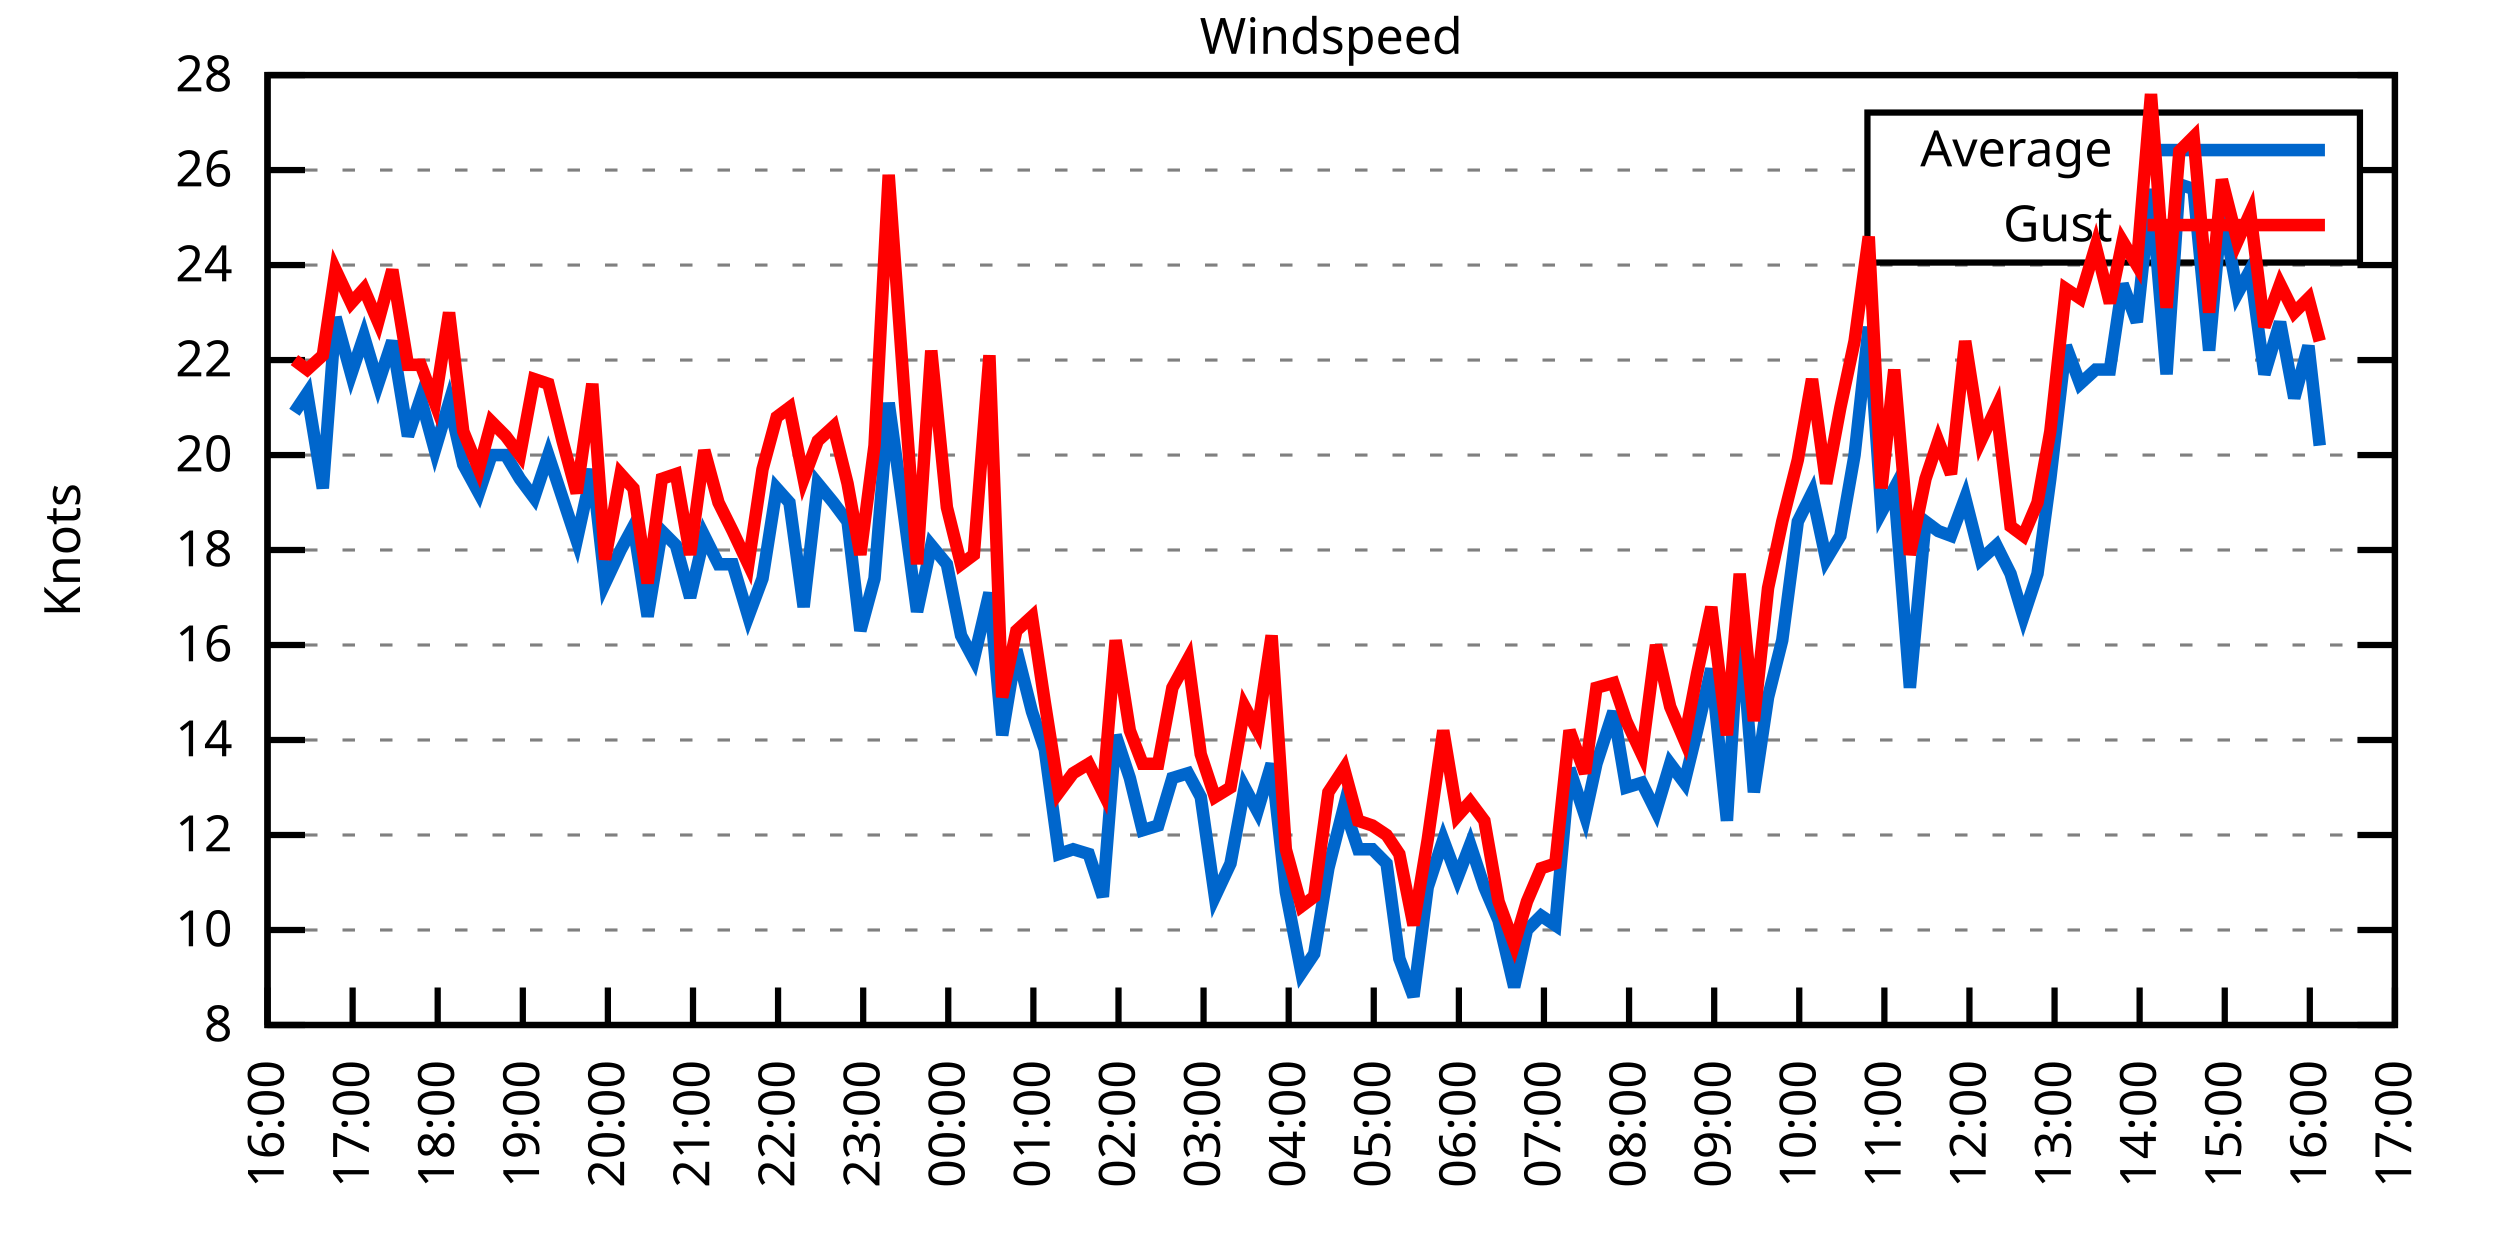
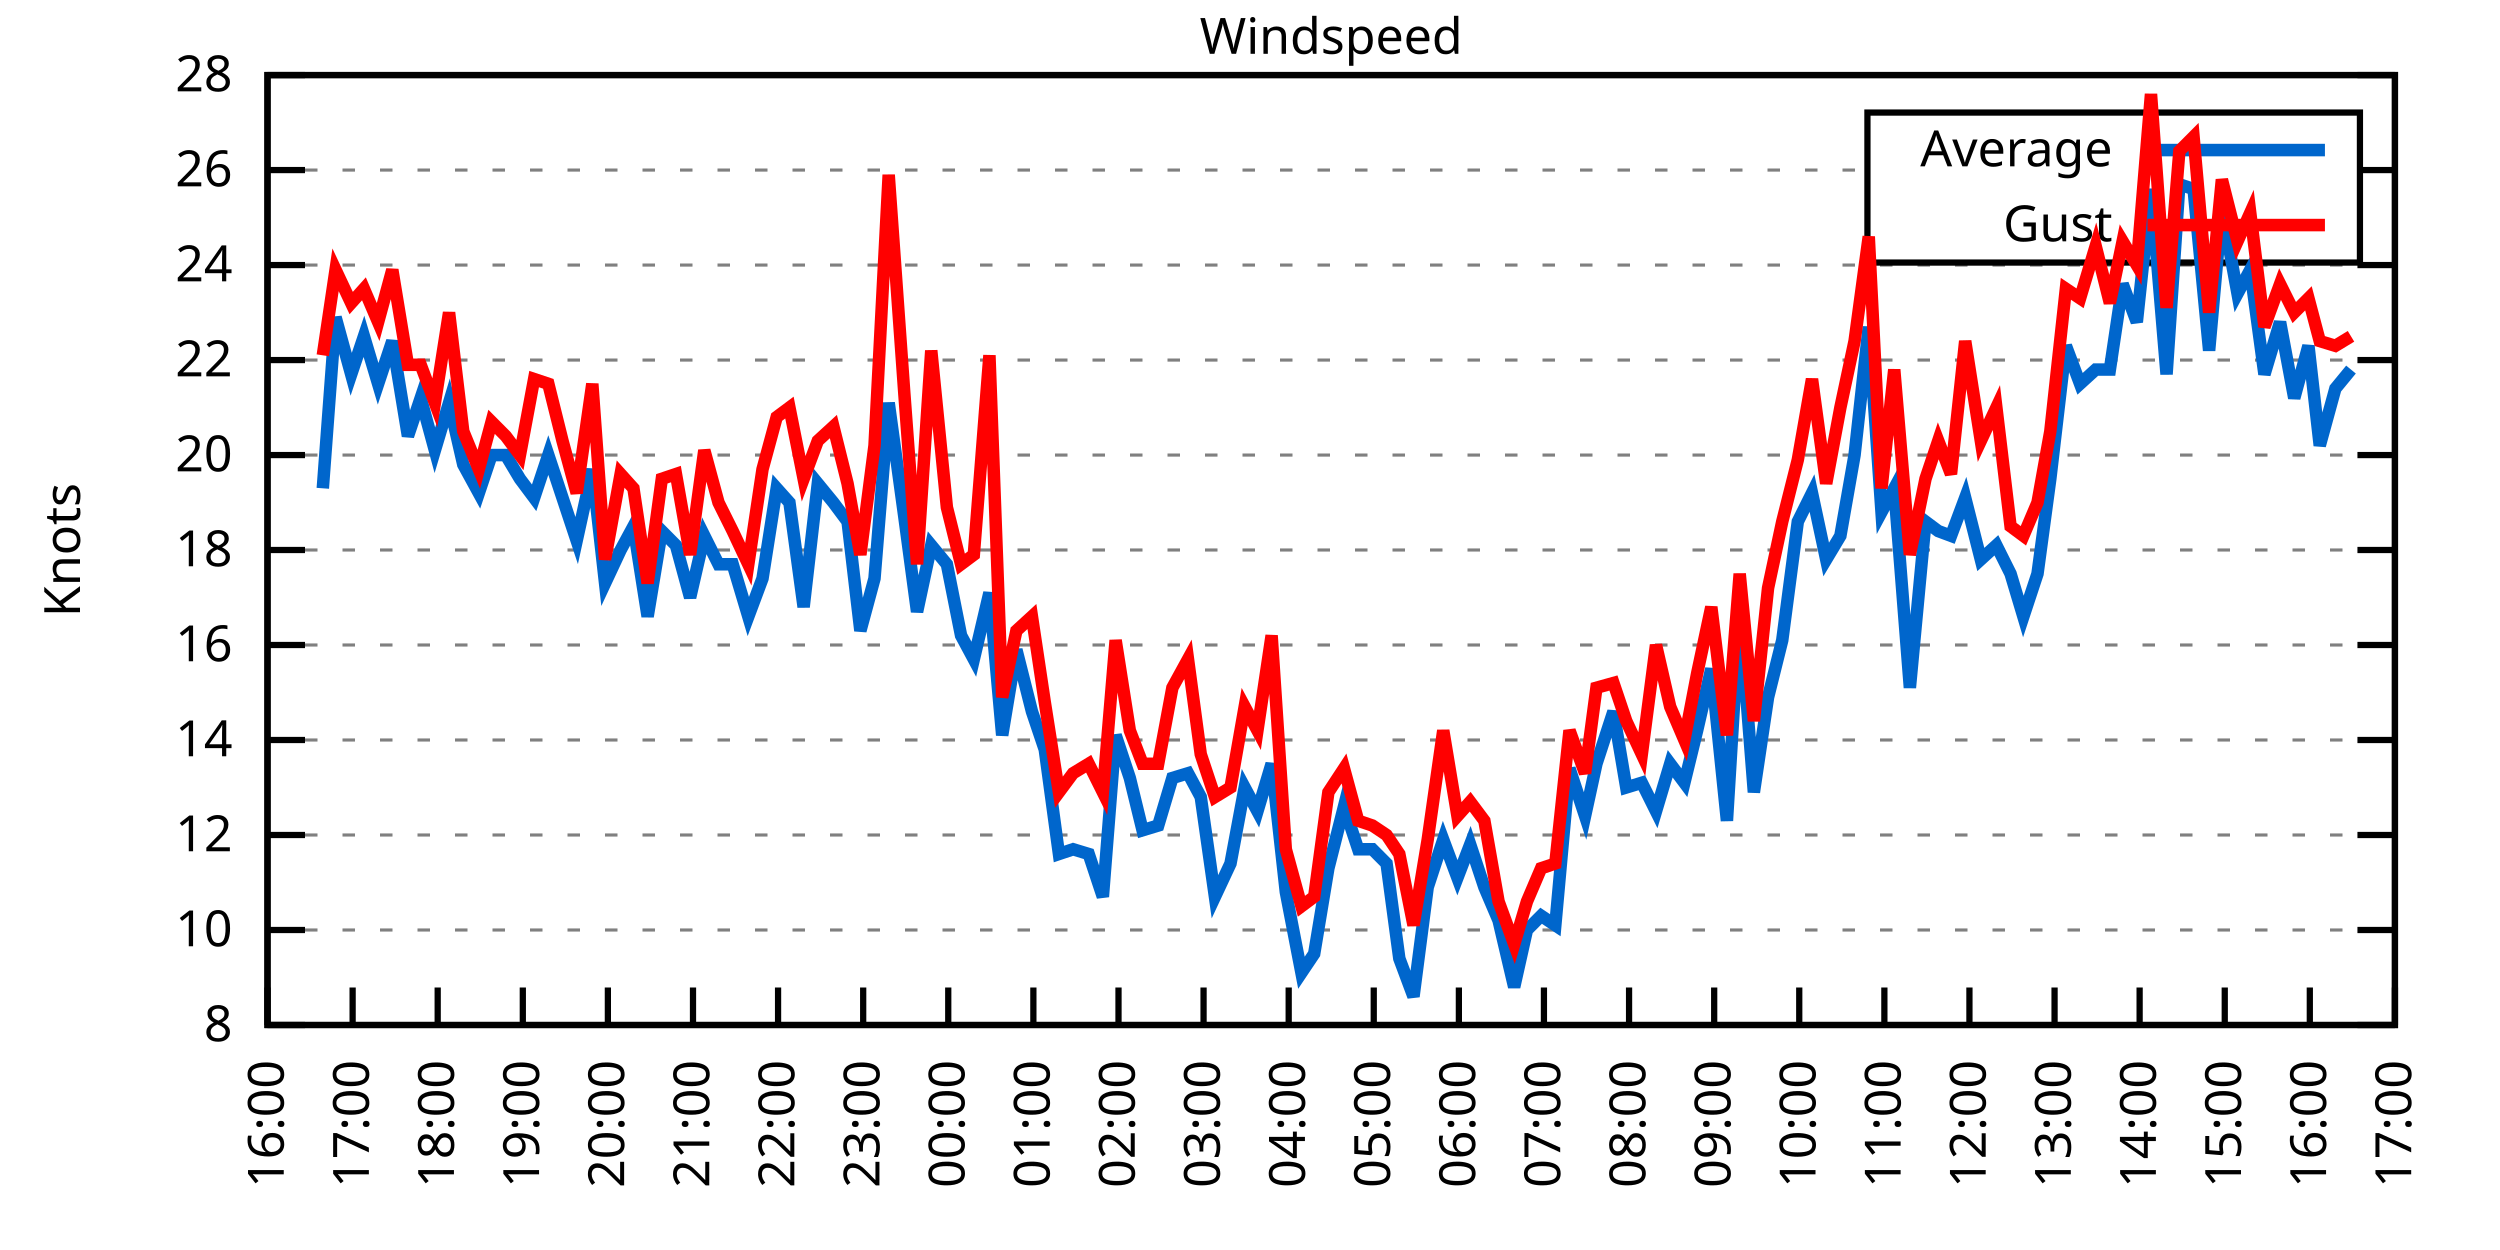
<svg xmlns="http://www.w3.org/2000/svg" xmlns:xlink="http://www.w3.org/1999/xlink" width="400" height="200" viewBox="0 0 400 200">
  <g id="gnuplot_canvas">
    <rect x="0" y="0" width="400" height="200" fill="none" />
    <defs>
      <circle id="gpDot" r="0.5" stroke-width="0.5" stroke="currentColor" />
      <path id="gpPt0" stroke-width="0.333" stroke="currentColor" d="M-1,0 h2 M0,-1 v2" />
      <path id="gpPt1" stroke-width="0.333" stroke="currentColor" d="M-1,-1 L1,1 M1,-1 L-1,1" />
      <path id="gpPt2" stroke-width="0.333" stroke="currentColor" d="M-1,0 L1,0 M0,-1 L0,1 M-1,-1 L1,1 M-1,1 L1,-1" />
      <rect id="gpPt3" stroke-width="0.333" stroke="currentColor" x="-1" y="-1" width="2" height="2" />
      <rect id="gpPt4" stroke-width="0.333" stroke="currentColor" fill="currentColor" x="-1" y="-1" width="2" height="2" />
      <circle id="gpPt5" stroke-width="0.333" stroke="currentColor" cx="0" cy="0" r="1" />
      <use xlink:href="#gpPt5" id="gpPt6" fill="currentColor" stroke="none" />
      <path id="gpPt7" stroke-width="0.333" stroke="currentColor" d="M0,-1.33 L-1.33,0.67 L1.33,0.67 z" />
      <use xlink:href="#gpPt7" id="gpPt8" fill="currentColor" stroke="none" />
      <use xlink:href="#gpPt7" id="gpPt9" stroke="currentColor" transform="rotate(180)" />
      <use xlink:href="#gpPt9" id="gpPt10" fill="currentColor" stroke="none" />
      <use xlink:href="#gpPt3" id="gpPt11" stroke="currentColor" transform="rotate(45)" />
      <use xlink:href="#gpPt11" id="gpPt12" fill="currentColor" stroke="none" />
      <path id="gpPt13" stroke-width="0.333" stroke="currentColor" d="M0,1.330 L1.265,0.411 L0.782,-1.067 L-0.782,-1.076 L-1.265,0.411 z" />
      <use xlink:href="#gpPt13" id="gpPt14" fill="currentColor" stroke="none" />
      <filter id="textbox" filterUnits="objectBoundingBox" x="0" y="0" height="1" width="1">
        <feFlood flood-color="white" flood-opacity="1" result="bgnd" />
        <feComposite in="SourceGraphic" in2="bgnd" operator="atop" />
      </filter>
      <filter id="greybox" filterUnits="objectBoundingBox" x="0" y="0" height="1" width="1">
        <feFlood flood-color="lightgrey" flood-opacity="1" result="grey" />
        <feComposite in="SourceGraphic" in2="grey" operator="atop" />
      </filter>
    </defs>
    <g fill="none" color="white" stroke="currentColor" stroke-width="1.00" stroke-linecap="butt" stroke-linejoin="miter">
</g>
    <g fill="none" color="black" stroke="currentColor" stroke-width="1.00" stroke-linecap="butt" stroke-linejoin="miter">
      <g stroke="none" shape-rendering="crispEdges">
        <polygon fill="rgb(255, 255, 255)" points="42.80,164.00 383.18,164.00 383.18,12.02 42.80,12.02 " />
      </g>
    </g>
    <g fill="none" color="black" stroke="currentColor" stroke-width="1.00" stroke-linecap="butt" stroke-linejoin="miter">
</g>
    <g fill="none" color="black" stroke="black" stroke-width="0.50" stroke-linecap="butt" stroke-linejoin="miter">
</g>
    <g fill="none" color="gray" stroke="currentColor" stroke-width="0.50" stroke-linecap="butt" stroke-linejoin="miter">
      <path stroke="gray" stroke-dasharray="2,4" class="gridline" d="M42.80,164.00 L383.19,164.00  " />
    </g>
    <g fill="none" color="gray" stroke="gray" stroke-width="1.00" stroke-linecap="butt" stroke-linejoin="miter">
</g>
    <g fill="none" color="black" stroke="currentColor" stroke-width="1.00" stroke-linecap="butt" stroke-linejoin="miter">
      <path stroke="black" d="M42.80,164.00 L48.80,164.00 M383.19,164.00 L377.19,164.00  " />
      <g transform="translate(37.20,166.60)" stroke="none" fill="black" font-family="Sans" font-size="8.00" text-anchor="end">
        <text>
          <tspan font-family="Sans"> 8</tspan>
        </text>
      </g>
    </g>
    <g fill="none" color="black" stroke="currentColor" stroke-width="1.00" stroke-linecap="butt" stroke-linejoin="miter">
</g>
    <g fill="none" color="black" stroke="black" stroke-width="0.50" stroke-linecap="butt" stroke-linejoin="miter">
</g>
    <g fill="none" color="gray" stroke="currentColor" stroke-width="0.50" stroke-linecap="butt" stroke-linejoin="miter">
      <path stroke="gray" stroke-dasharray="2,4" class="gridline" d="M42.80,148.80 L383.19,148.80  " />
    </g>
    <g fill="none" color="gray" stroke="gray" stroke-width="1.00" stroke-linecap="butt" stroke-linejoin="miter">
</g>
    <g fill="none" color="black" stroke="currentColor" stroke-width="1.00" stroke-linecap="butt" stroke-linejoin="miter">
      <path stroke="black" d="M42.80,148.80 L48.80,148.80 M383.19,148.80 L377.19,148.80  " />
      <g transform="translate(37.20,151.40)" stroke="none" fill="black" font-family="Sans" font-size="8.00" text-anchor="end">
        <text>
          <tspan font-family="Sans"> 10</tspan>
        </text>
      </g>
    </g>
    <g fill="none" color="black" stroke="currentColor" stroke-width="1.00" stroke-linecap="butt" stroke-linejoin="miter">
</g>
    <g fill="none" color="black" stroke="black" stroke-width="0.50" stroke-linecap="butt" stroke-linejoin="miter">
</g>
    <g fill="none" color="gray" stroke="currentColor" stroke-width="0.50" stroke-linecap="butt" stroke-linejoin="miter">
      <path stroke="gray" stroke-dasharray="2,4" class="gridline" d="M42.80,133.60 L383.19,133.60  " />
    </g>
    <g fill="none" color="gray" stroke="gray" stroke-width="1.00" stroke-linecap="butt" stroke-linejoin="miter">
</g>
    <g fill="none" color="black" stroke="currentColor" stroke-width="1.00" stroke-linecap="butt" stroke-linejoin="miter">
      <path stroke="black" d="M42.80,133.60 L48.80,133.60 M383.19,133.60 L377.19,133.60  " />
      <g transform="translate(37.20,136.20)" stroke="none" fill="black" font-family="Sans" font-size="8.00" text-anchor="end">
        <text>
          <tspan font-family="Sans"> 12</tspan>
        </text>
      </g>
    </g>
    <g fill="none" color="black" stroke="currentColor" stroke-width="1.00" stroke-linecap="butt" stroke-linejoin="miter">
</g>
    <g fill="none" color="black" stroke="black" stroke-width="0.50" stroke-linecap="butt" stroke-linejoin="miter">
</g>
    <g fill="none" color="gray" stroke="currentColor" stroke-width="0.50" stroke-linecap="butt" stroke-linejoin="miter">
      <path stroke="gray" stroke-dasharray="2,4" class="gridline" d="M42.80,118.40 L383.19,118.40  " />
    </g>
    <g fill="none" color="gray" stroke="gray" stroke-width="1.00" stroke-linecap="butt" stroke-linejoin="miter">
</g>
    <g fill="none" color="black" stroke="currentColor" stroke-width="1.00" stroke-linecap="butt" stroke-linejoin="miter">
      <path stroke="black" d="M42.80,118.40 L48.80,118.40 M383.19,118.40 L377.19,118.40  " />
      <g transform="translate(37.20,121.00)" stroke="none" fill="black" font-family="Sans" font-size="8.00" text-anchor="end">
        <text>
          <tspan font-family="Sans"> 14</tspan>
        </text>
      </g>
    </g>
    <g fill="none" color="black" stroke="currentColor" stroke-width="1.00" stroke-linecap="butt" stroke-linejoin="miter">
</g>
    <g fill="none" color="black" stroke="black" stroke-width="0.50" stroke-linecap="butt" stroke-linejoin="miter">
</g>
    <g fill="none" color="gray" stroke="currentColor" stroke-width="0.50" stroke-linecap="butt" stroke-linejoin="miter">
      <path stroke="gray" stroke-dasharray="2,4" class="gridline" d="M42.80,103.20 L383.19,103.20  " />
    </g>
    <g fill="none" color="gray" stroke="gray" stroke-width="1.00" stroke-linecap="butt" stroke-linejoin="miter">
</g>
    <g fill="none" color="black" stroke="currentColor" stroke-width="1.00" stroke-linecap="butt" stroke-linejoin="miter">
      <path stroke="black" d="M42.80,103.20 L48.80,103.20 M383.19,103.20 L377.19,103.20  " />
      <g transform="translate(37.20,105.80)" stroke="none" fill="black" font-family="Sans" font-size="8.00" text-anchor="end">
        <text>
          <tspan font-family="Sans"> 16</tspan>
        </text>
      </g>
    </g>
    <g fill="none" color="black" stroke="currentColor" stroke-width="1.00" stroke-linecap="butt" stroke-linejoin="miter">
</g>
    <g fill="none" color="black" stroke="black" stroke-width="0.50" stroke-linecap="butt" stroke-linejoin="miter">
</g>
    <g fill="none" color="gray" stroke="currentColor" stroke-width="0.50" stroke-linecap="butt" stroke-linejoin="miter">
      <path stroke="gray" stroke-dasharray="2,4" class="gridline" d="M42.80,88.00 L383.19,88.00  " />
    </g>
    <g fill="none" color="gray" stroke="gray" stroke-width="1.00" stroke-linecap="butt" stroke-linejoin="miter">
</g>
    <g fill="none" color="black" stroke="currentColor" stroke-width="1.00" stroke-linecap="butt" stroke-linejoin="miter">
      <path stroke="black" d="M42.80,88.00 L48.80,88.00 M383.19,88.00 L377.19,88.00  " />
      <g transform="translate(37.20,90.60)" stroke="none" fill="black" font-family="Sans" font-size="8.00" text-anchor="end">
        <text>
          <tspan font-family="Sans"> 18</tspan>
        </text>
      </g>
    </g>
    <g fill="none" color="black" stroke="currentColor" stroke-width="1.00" stroke-linecap="butt" stroke-linejoin="miter">
</g>
    <g fill="none" color="black" stroke="black" stroke-width="0.50" stroke-linecap="butt" stroke-linejoin="miter">
</g>
    <g fill="none" color="gray" stroke="currentColor" stroke-width="0.50" stroke-linecap="butt" stroke-linejoin="miter">
      <path stroke="gray" stroke-dasharray="2,4" class="gridline" d="M42.80,72.81 L383.19,72.81  " />
    </g>
    <g fill="none" color="gray" stroke="gray" stroke-width="1.00" stroke-linecap="butt" stroke-linejoin="miter">
</g>
    <g fill="none" color="black" stroke="currentColor" stroke-width="1.00" stroke-linecap="butt" stroke-linejoin="miter">
      <path stroke="black" d="M42.80,72.81 L48.80,72.81 M383.19,72.81 L377.19,72.81  " />
      <g transform="translate(37.20,75.41)" stroke="none" fill="black" font-family="Sans" font-size="8.00" text-anchor="end">
        <text>
          <tspan font-family="Sans"> 20</tspan>
        </text>
      </g>
    </g>
    <g fill="none" color="black" stroke="currentColor" stroke-width="1.00" stroke-linecap="butt" stroke-linejoin="miter">
</g>
    <g fill="none" color="black" stroke="black" stroke-width="0.50" stroke-linecap="butt" stroke-linejoin="miter">
</g>
    <g fill="none" color="gray" stroke="currentColor" stroke-width="0.50" stroke-linecap="butt" stroke-linejoin="miter">
      <path stroke="gray" stroke-dasharray="2,4" class="gridline" d="M42.80,57.61 L383.19,57.61  " />
    </g>
    <g fill="none" color="gray" stroke="gray" stroke-width="1.00" stroke-linecap="butt" stroke-linejoin="miter">
</g>
    <g fill="none" color="black" stroke="currentColor" stroke-width="1.00" stroke-linecap="butt" stroke-linejoin="miter">
      <path stroke="black" d="M42.80,57.61 L48.80,57.61 M383.19,57.61 L377.19,57.61  " />
      <g transform="translate(37.20,60.21)" stroke="none" fill="black" font-family="Sans" font-size="8.00" text-anchor="end">
        <text>
          <tspan font-family="Sans"> 22</tspan>
        </text>
      </g>
    </g>
    <g fill="none" color="black" stroke="currentColor" stroke-width="1.00" stroke-linecap="butt" stroke-linejoin="miter">
</g>
    <g fill="none" color="black" stroke="black" stroke-width="0.50" stroke-linecap="butt" stroke-linejoin="miter">
</g>
    <g fill="none" color="gray" stroke="currentColor" stroke-width="0.50" stroke-linecap="butt" stroke-linejoin="miter">
      <path stroke="gray" stroke-dasharray="2,4" class="gridline" d="M42.80,42.41 L383.19,42.41  " />
    </g>
    <g fill="none" color="gray" stroke="gray" stroke-width="1.00" stroke-linecap="butt" stroke-linejoin="miter">
</g>
    <g fill="none" color="black" stroke="currentColor" stroke-width="1.00" stroke-linecap="butt" stroke-linejoin="miter">
      <path stroke="black" d="M42.80,42.41 L48.80,42.41 M383.19,42.41 L377.19,42.41  " />
      <g transform="translate(37.20,45.01)" stroke="none" fill="black" font-family="Sans" font-size="8.00" text-anchor="end">
        <text>
          <tspan font-family="Sans"> 24</tspan>
        </text>
      </g>
    </g>
    <g fill="none" color="black" stroke="currentColor" stroke-width="1.00" stroke-linecap="butt" stroke-linejoin="miter">
</g>
    <g fill="none" color="black" stroke="black" stroke-width="0.50" stroke-linecap="butt" stroke-linejoin="miter">
</g>
    <g fill="none" color="gray" stroke="currentColor" stroke-width="0.50" stroke-linecap="butt" stroke-linejoin="miter">
      <path stroke="gray" stroke-dasharray="2,4" class="gridline" d="M42.80,27.21 L298.79,27.21 M377.59,27.21 L383.19,27.21  " />
    </g>
    <g fill="none" color="gray" stroke="gray" stroke-width="1.00" stroke-linecap="butt" stroke-linejoin="miter">
</g>
    <g fill="none" color="black" stroke="currentColor" stroke-width="1.00" stroke-linecap="butt" stroke-linejoin="miter">
      <path stroke="black" d="M42.80,27.21 L48.80,27.21 M383.19,27.21 L377.19,27.21  " />
      <g transform="translate(37.20,29.81)" stroke="none" fill="black" font-family="Sans" font-size="8.00" text-anchor="end">
        <text>
          <tspan font-family="Sans"> 26</tspan>
        </text>
      </g>
    </g>
    <g fill="none" color="black" stroke="currentColor" stroke-width="1.00" stroke-linecap="butt" stroke-linejoin="miter">
</g>
    <g fill="none" color="black" stroke="black" stroke-width="0.50" stroke-linecap="butt" stroke-linejoin="miter">
</g>
    <g fill="none" color="gray" stroke="currentColor" stroke-width="0.50" stroke-linecap="butt" stroke-linejoin="miter">
      <path stroke="gray" stroke-dasharray="2,4" class="gridline" d="M42.80,12.01 L383.19,12.01  " />
    </g>
    <g fill="none" color="gray" stroke="gray" stroke-width="1.00" stroke-linecap="butt" stroke-linejoin="miter">
</g>
    <g fill="none" color="black" stroke="currentColor" stroke-width="1.00" stroke-linecap="butt" stroke-linejoin="miter">
      <path stroke="black" d="M42.80,12.01 L48.80,12.01 M383.19,12.01 L377.19,12.01  " />
      <g transform="translate(37.20,14.61)" stroke="none" fill="black" font-family="Sans" font-size="8.00" text-anchor="end">
        <text>
          <tspan font-family="Sans"> 28</tspan>
        </text>
      </g>
    </g>
    <g fill="none" color="black" stroke="currentColor" stroke-width="1.00" stroke-linecap="butt" stroke-linejoin="miter">
      <path stroke="black" d="M42.80,164.00 L42.80,158.00  " />
      <g transform="translate(45.40,169.60) rotate(270.00)" stroke="none" fill="black" font-family="Sans" font-size="8.00" text-anchor="end">
        <text>
          <tspan font-family="Sans">16:00</tspan>
        </text>
      </g>
    </g>
    <g fill="none" color="black" stroke="currentColor" stroke-width="1.00" stroke-linecap="butt" stroke-linejoin="miter">
      <path stroke="black" d="M56.42,164.00 L56.42,158.00  " />
      <g transform="translate(59.02,169.60) rotate(270.00)" stroke="none" fill="black" font-family="Sans" font-size="8.00" text-anchor="end">
        <text>
          <tspan font-family="Sans">17:00</tspan>
        </text>
      </g>
    </g>
    <g fill="none" color="black" stroke="currentColor" stroke-width="1.00" stroke-linecap="butt" stroke-linejoin="miter">
      <path stroke="black" d="M70.03,164.00 L70.03,158.00  " />
      <g transform="translate(72.63,169.60) rotate(270.00)" stroke="none" fill="black" font-family="Sans" font-size="8.00" text-anchor="end">
        <text>
          <tspan font-family="Sans">18:00</tspan>
        </text>
      </g>
    </g>
    <g fill="none" color="black" stroke="currentColor" stroke-width="1.00" stroke-linecap="butt" stroke-linejoin="miter">
      <path stroke="black" d="M83.65,164.00 L83.65,158.00  " />
      <g transform="translate(86.25,169.60) rotate(270.00)" stroke="none" fill="black" font-family="Sans" font-size="8.00" text-anchor="end">
        <text>
          <tspan font-family="Sans">19:00</tspan>
        </text>
      </g>
    </g>
    <g fill="none" color="black" stroke="currentColor" stroke-width="1.00" stroke-linecap="butt" stroke-linejoin="miter">
      <path stroke="black" d="M97.26,164.00 L97.26,158.00  " />
      <g transform="translate(99.86,169.60) rotate(270.00)" stroke="none" fill="black" font-family="Sans" font-size="8.00" text-anchor="end">
        <text>
          <tspan font-family="Sans">20:00</tspan>
        </text>
      </g>
    </g>
    <g fill="none" color="black" stroke="currentColor" stroke-width="1.00" stroke-linecap="butt" stroke-linejoin="miter">
      <path stroke="black" d="M110.88,164.00 L110.88,158.00  " />
      <g transform="translate(113.48,169.60) rotate(270.00)" stroke="none" fill="black" font-family="Sans" font-size="8.00" text-anchor="end">
        <text>
          <tspan font-family="Sans">21:00</tspan>
        </text>
      </g>
    </g>
    <g fill="none" color="black" stroke="currentColor" stroke-width="1.00" stroke-linecap="butt" stroke-linejoin="miter">
      <path stroke="black" d="M124.49,164.00 L124.49,158.00  " />
      <g transform="translate(127.09,169.60) rotate(270.00)" stroke="none" fill="black" font-family="Sans" font-size="8.00" text-anchor="end">
        <text>
          <tspan font-family="Sans">22:00</tspan>
        </text>
      </g>
    </g>
    <g fill="none" color="black" stroke="currentColor" stroke-width="1.00" stroke-linecap="butt" stroke-linejoin="miter">
      <path stroke="black" d="M138.11,164.00 L138.11,158.00  " />
      <g transform="translate(140.71,169.60) rotate(270.00)" stroke="none" fill="black" font-family="Sans" font-size="8.00" text-anchor="end">
        <text>
          <tspan font-family="Sans">23:00</tspan>
        </text>
      </g>
    </g>
    <g fill="none" color="black" stroke="currentColor" stroke-width="1.00" stroke-linecap="butt" stroke-linejoin="miter">
      <path stroke="black" d="M151.72,164.00 L151.72,158.00  " />
      <g transform="translate(154.32,169.60) rotate(270.00)" stroke="none" fill="black" font-family="Sans" font-size="8.00" text-anchor="end">
        <text>
          <tspan font-family="Sans">00:00</tspan>
        </text>
      </g>
    </g>
    <g fill="none" color="black" stroke="currentColor" stroke-width="1.00" stroke-linecap="butt" stroke-linejoin="miter">
      <path stroke="black" d="M165.34,164.00 L165.34,158.00  " />
      <g transform="translate(167.94,169.60) rotate(270.00)" stroke="none" fill="black" font-family="Sans" font-size="8.00" text-anchor="end">
        <text>
          <tspan font-family="Sans">01:00</tspan>
        </text>
      </g>
    </g>
    <g fill="none" color="black" stroke="currentColor" stroke-width="1.00" stroke-linecap="butt" stroke-linejoin="miter">
      <path stroke="black" d="M178.96,164.00 L178.96,158.00  " />
      <g transform="translate(181.56,169.60) rotate(270.00)" stroke="none" fill="black" font-family="Sans" font-size="8.00" text-anchor="end">
        <text>
          <tspan font-family="Sans">02:00</tspan>
        </text>
      </g>
    </g>
    <g fill="none" color="black" stroke="currentColor" stroke-width="1.00" stroke-linecap="butt" stroke-linejoin="miter">
      <path stroke="black" d="M192.57,164.00 L192.57,158.00  " />
      <g transform="translate(195.17,169.60) rotate(270.00)" stroke="none" fill="black" font-family="Sans" font-size="8.00" text-anchor="end">
        <text>
          <tspan font-family="Sans">03:00</tspan>
        </text>
      </g>
    </g>
    <g fill="none" color="black" stroke="currentColor" stroke-width="1.00" stroke-linecap="butt" stroke-linejoin="miter">
      <path stroke="black" d="M206.19,164.00 L206.19,158.00  " />
      <g transform="translate(208.79,169.60) rotate(270.00)" stroke="none" fill="black" font-family="Sans" font-size="8.00" text-anchor="end">
        <text>
          <tspan font-family="Sans">04:00</tspan>
        </text>
      </g>
    </g>
    <g fill="none" color="black" stroke="currentColor" stroke-width="1.00" stroke-linecap="butt" stroke-linejoin="miter">
      <path stroke="black" d="M219.80,164.00 L219.80,158.00  " />
      <g transform="translate(222.40,169.60) rotate(270.00)" stroke="none" fill="black" font-family="Sans" font-size="8.00" text-anchor="end">
        <text>
          <tspan font-family="Sans">05:00</tspan>
        </text>
      </g>
    </g>
    <g fill="none" color="black" stroke="currentColor" stroke-width="1.00" stroke-linecap="butt" stroke-linejoin="miter">
      <path stroke="black" d="M233.42,164.00 L233.42,158.00  " />
      <g transform="translate(236.02,169.60) rotate(270.00)" stroke="none" fill="black" font-family="Sans" font-size="8.00" text-anchor="end">
        <text>
          <tspan font-family="Sans">06:00</tspan>
        </text>
      </g>
    </g>
    <g fill="none" color="black" stroke="currentColor" stroke-width="1.00" stroke-linecap="butt" stroke-linejoin="miter">
      <path stroke="black" d="M247.03,164.00 L247.03,158.00  " />
      <g transform="translate(249.63,169.60) rotate(270.00)" stroke="none" fill="black" font-family="Sans" font-size="8.00" text-anchor="end">
        <text>
          <tspan font-family="Sans">07:00</tspan>
        </text>
      </g>
    </g>
    <g fill="none" color="black" stroke="currentColor" stroke-width="1.00" stroke-linecap="butt" stroke-linejoin="miter">
      <path stroke="black" d="M260.65,164.00 L260.65,158.00  " />
      <g transform="translate(263.25,169.60) rotate(270.00)" stroke="none" fill="black" font-family="Sans" font-size="8.00" text-anchor="end">
        <text>
          <tspan font-family="Sans">08:00</tspan>
        </text>
      </g>
    </g>
    <g fill="none" color="black" stroke="currentColor" stroke-width="1.00" stroke-linecap="butt" stroke-linejoin="miter">
      <path stroke="black" d="M274.27,164.00 L274.27,158.00  " />
      <g transform="translate(276.87,169.60) rotate(270.00)" stroke="none" fill="black" font-family="Sans" font-size="8.00" text-anchor="end">
        <text>
          <tspan font-family="Sans">09:00</tspan>
        </text>
      </g>
    </g>
    <g fill="none" color="black" stroke="currentColor" stroke-width="1.00" stroke-linecap="butt" stroke-linejoin="miter">
      <path stroke="black" d="M287.88,164.00 L287.88,158.00  " />
      <g transform="translate(290.48,169.60) rotate(270.00)" stroke="none" fill="black" font-family="Sans" font-size="8.00" text-anchor="end">
        <text>
          <tspan font-family="Sans">10:00</tspan>
        </text>
      </g>
    </g>
    <g fill="none" color="black" stroke="currentColor" stroke-width="1.00" stroke-linecap="butt" stroke-linejoin="miter">
      <path stroke="black" d="M301.50,164.00 L301.50,158.00  " />
      <g transform="translate(304.10,169.60) rotate(270.00)" stroke="none" fill="black" font-family="Sans" font-size="8.00" text-anchor="end">
        <text>
          <tspan font-family="Sans">11:00</tspan>
        </text>
      </g>
    </g>
    <g fill="none" color="black" stroke="currentColor" stroke-width="1.00" stroke-linecap="butt" stroke-linejoin="miter">
      <path stroke="black" d="M315.11,164.00 L315.11,158.00  " />
      <g transform="translate(317.71,169.60) rotate(270.00)" stroke="none" fill="black" font-family="Sans" font-size="8.00" text-anchor="end">
        <text>
          <tspan font-family="Sans">12:00</tspan>
        </text>
      </g>
    </g>
    <g fill="none" color="black" stroke="currentColor" stroke-width="1.00" stroke-linecap="butt" stroke-linejoin="miter">
      <path stroke="black" d="M328.73,164.00 L328.73,158.00  " />
      <g transform="translate(331.33,169.60) rotate(270.00)" stroke="none" fill="black" font-family="Sans" font-size="8.00" text-anchor="end">
        <text>
          <tspan font-family="Sans">13:00</tspan>
        </text>
      </g>
    </g>
    <g fill="none" color="black" stroke="currentColor" stroke-width="1.00" stroke-linecap="butt" stroke-linejoin="miter">
      <path stroke="black" d="M342.34,164.00 L342.34,158.00  " />
      <g transform="translate(344.94,169.60) rotate(270.00)" stroke="none" fill="black" font-family="Sans" font-size="8.00" text-anchor="end">
        <text>
          <tspan font-family="Sans">14:00</tspan>
        </text>
      </g>
    </g>
    <g fill="none" color="black" stroke="currentColor" stroke-width="1.00" stroke-linecap="butt" stroke-linejoin="miter">
      <path stroke="black" d="M355.96,164.00 L355.96,158.00  " />
      <g transform="translate(358.56,169.60) rotate(270.00)" stroke="none" fill="black" font-family="Sans" font-size="8.00" text-anchor="end">
        <text>
          <tspan font-family="Sans">15:00</tspan>
        </text>
      </g>
    </g>
    <g fill="none" color="black" stroke="currentColor" stroke-width="1.00" stroke-linecap="butt" stroke-linejoin="miter">
      <path stroke="black" d="M369.57,164.00 L369.57,158.00  " />
      <g transform="translate(372.17,169.60) rotate(270.00)" stroke="none" fill="black" font-family="Sans" font-size="8.00" text-anchor="end">
        <text>
          <tspan font-family="Sans">16:00</tspan>
        </text>
      </g>
    </g>
    <g fill="none" color="black" stroke="currentColor" stroke-width="1.00" stroke-linecap="butt" stroke-linejoin="miter">
      <path stroke="black" d="M383.19,164.00 L383.19,158.00  " />
      <g transform="translate(385.79,169.60) rotate(270.00)" stroke="none" fill="black" font-family="Sans" font-size="8.00" text-anchor="end">
        <text>
          <tspan font-family="Sans">17:00</tspan>
        </text>
      </g>
    </g>
    <g fill="none" color="black" stroke="currentColor" stroke-width="1.00" stroke-linecap="butt" stroke-linejoin="miter">
</g>
    <g fill="none" color="black" stroke="currentColor" stroke-width="1.00" stroke-linecap="butt" stroke-linejoin="miter">
      <path stroke="black" d="M42.80,12.01 L42.80,164.00 L383.19,164.00 L383.19,12.01 L42.80,12.01 Z  " />
    </g>
    <g fill="none" color="black" stroke="currentColor" stroke-width="1.00" stroke-linecap="butt" stroke-linejoin="miter">
</g>
    <g fill="none" color="black" stroke="currentColor" stroke-width="1.00" stroke-linecap="butt" stroke-linejoin="miter">
      <path stroke="black" d="M298.79,42.01 L298.79,18.01 L377.59,18.01 L377.59,42.01 L298.79,42.01 Z  " />
    </g>
    <g id="Windspeed_plot_1">
      <g fill="none" color="white" stroke="black" stroke-width="2.00" stroke-linecap="butt" stroke-linejoin="miter">
</g>
      <g fill="none" color="black" stroke="currentColor" stroke-width="2.00" stroke-linecap="butt" stroke-linejoin="miter">
        <g transform="translate(337.99,26.61)" stroke="none" fill="black" font-family="Sans" font-size="8.00" text-anchor="end">
          <text>
            <tspan font-family="Sans">Average</tspan>
          </text>
        </g>
      </g>
      <g fill="none" color="black" stroke="currentColor" stroke-width="2.00" stroke-linecap="butt" stroke-linejoin="miter">
-         <path stroke="rgb(  0, 102, 204)" d="M343.59,24.01 L371.99,24.01 M47.11,65.97 L49.15,62.93 L51.65,78.13 L53.69,50.77 L56.19,59.89 L58.23,53.81   L60.50,61.41 L62.77,54.57 L65.27,69.77 L67.31,63.69 L69.58,72.05 L71.85,64.45 L74.12,74.33 L76.61,78.89   L78.65,72.81 L80.92,72.81 L83.19,76.61 L85.46,79.65 L87.73,72.81 L90.00,79.65 L92.27,86.49 L94.77,75.09   L96.81,93.32 L99.30,88.00 L101.35,84.21 L103.62,98.64 L105.89,84.97 L108.15,87.25 L110.42,95.60 L112.69,85.73   L114.96,90.28 L117.23,90.28 L119.73,98.64 L122.00,92.56 L124.27,78.13 L126.31,80.41 L128.58,97.12 L130.85,77.37   L133.34,80.41 L135.61,83.45 L137.66,100.92 L139.92,92.56 L142.19,64.45 L144.69,82.69 L146.73,97.88 L149.00,87.25   L151.50,90.28 L153.77,101.68 L155.81,105.48 L158.31,94.84 L160.35,117.64 L162.62,103.96 L165.11,113.84 L167.16,119.92   L169.43,136.64 L171.69,135.88 L174.19,136.64 L176.46,143.48 L178.50,117.64 L180.77,124.48 L182.81,132.84 L185.31,132.08   L187.58,124.48 L190.08,123.72 L192.12,127.52 L194.39,143.48 L196.88,138.16 L199.15,126.00 L201.19,129.80 L203.46,122.20   L205.73,142.72 L208.23,155.64 L210.27,152.60 L212.54,138.92 L215.04,129.04 L217.31,135.88 L219.58,135.88 L221.85,138.16   L223.89,153.36 L226.16,159.44 L228.43,141.96 L230.92,134.36 L233.19,140.44 L235.23,135.12 L237.50,141.96 L239.77,147.28   L242.27,157.92 L244.31,148.80 L246.58,146.52 L248.85,148.04 L251.12,122.96 L253.61,130.56 L255.43,122.20 L258.15,113.84   L260.20,126.00 L262.69,125.24 L264.96,129.80 L267.23,122.20 L269.50,125.24 L271.54,116.88 L273.81,107.00 L276.31,131.32   L278.35,97.88 L280.62,126.76 L282.89,111.56 L285.16,102.44 L287.65,83.45 L289.92,78.89 L292.19,89.52 L294.46,85.73   L296.73,72.81 L299.00,52.29 L301.04,81.93 L303.08,78.13 L305.58,110.04 L308.08,83.45 L310.12,84.97 L312.16,85.73   L314.43,79.65 L316.93,89.52 L319.42,87.25 L321.69,91.80 L323.74,98.64 L326.00,91.80 L328.05,76.61 L330.54,55.33   L332.81,61.41 L335.31,59.13 L337.58,59.13 L339.62,45.45 L341.89,51.53 L344.16,30.25 L346.65,59.89 L348.70,29.49   L350.97,30.25 L353.46,56.09 L355.50,33.29 L358.00,46.97 L360.04,43.17 L362.31,59.89 L364.81,51.53 L367.08,63.69   L369.35,55.33 L371.16,71.29  " />
+         <path stroke="rgb(  0, 102, 204)" d="M343.59,24.01 L371.99,24.01 M51.65,78.13 L53.69,50.77 L56.19,59.89 L58.23,53.81 L60.50,61.41 L62.77,54.57   L65.27,69.77 L67.31,63.69 L69.58,72.05 L71.85,64.45 L74.12,74.33 L76.61,78.89 L78.65,72.81 L80.92,72.81   L83.19,76.61 L85.46,79.65 L87.73,72.81 L90.00,79.65 L92.27,86.49 L94.77,75.09 L96.81,93.32 L99.30,88.00   L101.35,84.21 L103.62,98.64 L105.89,84.97 L108.15,87.25 L110.42,95.60 L112.69,85.73 L114.96,90.28 L117.23,90.28   L119.73,98.64 L122.00,92.56 L124.27,78.13 L126.31,80.41 L128.58,97.12 L130.85,77.37 L133.34,80.41 L135.61,83.45   L137.66,100.92 L139.92,92.56 L142.19,64.45 L144.69,82.69 L146.73,97.88 L149.00,87.25 L151.50,90.28 L153.77,101.68   L155.81,105.48 L158.31,94.84 L160.35,117.64 L162.62,103.96 L165.11,113.84 L167.16,119.92 L169.43,136.64 L171.69,135.88   L174.19,136.64 L176.46,143.48 L178.50,117.64 L180.77,124.48 L182.81,132.84 L185.31,132.08 L187.58,124.48 L190.08,123.72   L192.12,127.52 L194.39,143.48 L196.88,138.16 L199.15,126.00 L201.19,129.80 L203.46,122.20 L205.73,142.72 L208.23,155.64   L210.27,152.60 L212.54,138.92 L215.04,129.04 L217.31,135.88 L219.58,135.88 L221.85,138.16 L223.89,153.36 L226.16,159.44   L228.43,141.96 L230.92,134.36 L233.19,140.44 L235.23,135.12 L237.50,141.96 L239.77,147.28 L242.27,157.92 L244.31,148.80   L246.58,146.52 L248.85,148.04 L251.12,122.96 L253.61,130.56 L255.43,122.20 L258.15,113.84 L260.20,126.00 L262.69,125.24   L264.96,129.80 L267.23,122.20 L269.50,125.24 L271.54,116.88 L273.81,107.00 L276.31,131.32 L278.35,97.88 L280.62,126.76   L282.89,111.56 L285.16,102.44 L287.65,83.45 L289.92,78.89 L292.19,89.52 L294.46,85.73 L296.73,72.81 L299.00,52.29   L301.04,81.93 L303.08,78.13 L305.58,110.04 L308.08,83.45 L310.12,84.97 L312.16,85.73 L314.43,79.65 L316.93,89.52   L319.42,87.25 L321.69,91.80 L323.74,98.64 L326.00,91.80 L328.05,76.61 L330.54,55.33 L332.81,61.41 L335.31,59.13   L337.58,59.13 L339.62,45.45 L341.89,51.53 L344.16,30.25 L346.65,59.89 L348.70,29.49 L350.97,30.25 L353.46,56.09   L355.50,33.29 L358.00,46.97 L360.04,43.17 L362.31,59.89 L364.81,51.53 L367.08,63.69 L369.35,55.33 L371.16,71.29   L373.66,62.17 L376.16,59.13  " />
      </g>
    </g>
    <g id="Windspeed_plot_2">
      <g fill="none" color="black" stroke="currentColor" stroke-width="2.00" stroke-linecap="butt" stroke-linejoin="miter">
        <g transform="translate(337.99,38.61)" stroke="none" fill="black" font-family="Sans" font-size="8.00" text-anchor="end">
          <text>
            <tspan font-family="Sans">Gust</tspan>
          </text>
        </g>
      </g>
      <g fill="none" color="black" stroke="currentColor" stroke-width="2.00" stroke-linecap="butt" stroke-linejoin="miter">
-         <path stroke="rgb(255,   0,   0)" d="M343.59,36.01 L371.99,36.01 M47.11,57.61 L49.15,59.13 L51.65,56.85 L53.69,43.17 L56.19,48.49 L58.23,46.21   L60.50,51.53 L62.77,43.17 L65.27,58.37 L67.31,58.37 L69.58,64.45 L71.85,50.01 L74.12,69.01 L76.61,75.09   L78.65,67.49 L80.92,69.77 L83.19,72.81 L85.46,60.65 L87.73,61.41 L90.00,70.53 L92.27,78.89 L94.77,61.41   L96.81,89.52 L99.30,75.85 L101.35,78.13 L103.62,93.32 L105.89,76.61 L108.15,75.85 L110.42,88.76 L112.69,72.05   L114.96,80.41 L117.23,84.97 L119.73,90.28 L122.00,75.09 L124.27,66.73 L126.31,65.21 L128.58,76.61 L130.85,70.53   L133.34,68.25 L135.61,77.37 L137.66,88.76 L139.92,71.29 L142.19,27.97 L144.69,62.93 L146.73,90.28 L149.00,56.09   L151.50,81.17 L153.77,90.28 L155.81,88.76 L158.31,56.85 L160.35,111.56 L162.62,100.92 L165.11,98.64 L167.16,112.32   L169.43,126.76 L171.69,123.72 L174.19,122.20 L176.46,126.76 L178.50,102.44 L180.77,116.88 L182.81,122.20 L185.31,122.20   L187.58,110.04 L190.08,105.48 L192.12,120.68 L194.39,127.52 L196.88,126.00 L199.15,113.08 L201.19,116.88 L203.46,101.68   L205.73,135.88 L208.23,145.00 L210.27,143.48 L212.54,126.76 L215.04,122.96 L217.31,131.32 L219.58,132.08 L221.85,133.60   L223.89,136.64 L226.16,148.04 L228.43,134.36 L230.92,116.88 L233.19,130.56 L235.23,128.28 L237.50,131.32 L239.77,144.24   L242.27,151.08 L244.31,144.24 L246.58,138.92 L248.85,138.16 L251.12,116.88 L253.61,123.72 L255.43,110.04 L258.15,109.28   L260.20,115.36 L262.69,120.68 L264.96,103.20 L267.23,113.08 L269.50,118.40 L271.54,107.76 L273.81,97.12 L276.31,117.64   L278.35,91.80 L280.62,115.36 L282.89,94.08 L285.16,83.45 L287.65,73.57 L289.92,60.65 L292.19,77.37 L294.46,65.21   L296.73,54.57 L299.00,37.85 L301.04,78.13 L303.08,59.13 L305.58,88.76 L308.08,76.61 L310.12,70.53 L312.16,75.85   L314.43,54.57 L316.93,70.53 L319.42,65.21 L321.69,84.21 L323.74,85.73 L326.00,80.41 L328.05,69.01 L330.54,46.21   L332.81,47.73 L335.31,39.37 L337.58,48.49 L339.62,38.61 L341.89,42.41 L344.16,15.05 L346.65,49.25 L348.70,24.17   L350.97,21.89 L353.46,50.01 L355.50,28.73 L358.00,38.61 L360.04,34.05 L362.31,52.29 L364.81,45.45 L367.08,50.01   L369.35,47.73 L371.16,54.57  " />
+         <path stroke="rgb(255,   0,   0)" d="M343.59,36.01 L371.99,36.01 M51.65,56.85 L53.69,43.17 L56.19,48.49 L58.23,46.21 L60.50,51.53 L62.77,43.17   L65.27,58.37 L67.31,58.37 L69.58,64.45 L71.85,50.01 L74.12,69.01 L76.61,75.09 L78.65,67.49 L80.92,69.77   L83.19,72.81 L85.46,60.65 L87.73,61.41 L90.00,70.53 L92.27,78.89 L94.77,61.41 L96.81,89.52 L99.30,75.85   L101.35,78.13 L103.62,93.32 L105.89,76.61 L108.15,75.85 L110.42,88.76 L112.69,72.05 L114.96,80.41 L117.23,84.97   L119.73,90.28 L122.00,75.09 L124.27,66.73 L126.31,65.21 L128.58,76.61 L130.85,70.53 L133.34,68.25 L135.61,77.37   L137.66,88.76 L139.92,71.29 L142.19,27.97 L144.69,62.93 L146.73,90.28 L149.00,56.09 L151.50,81.17 L153.77,90.28   L155.81,88.76 L158.31,56.85 L160.35,111.56 L162.62,100.92 L165.11,98.64 L167.16,112.32 L169.43,126.76 L171.69,123.72   L174.19,122.20 L176.46,126.76 L178.50,102.44 L180.77,116.88 L182.81,122.20 L185.31,122.20 L187.58,110.04 L190.08,105.48   L192.12,120.68 L194.39,127.52 L196.88,126.00 L199.15,113.08 L201.19,116.88 L203.46,101.68 L205.73,135.88 L208.23,145.00   L210.27,143.48 L212.54,126.76 L215.04,122.96 L217.31,131.32 L219.58,132.08 L221.85,133.60 L223.89,136.64 L226.16,148.04   L228.43,134.36 L230.92,116.88 L233.19,130.56 L235.23,128.28 L237.50,131.32 L239.77,144.24 L242.27,151.08 L244.31,144.24   L246.58,138.92 L248.85,138.16 L251.12,116.88 L253.61,123.72 L255.43,110.04 L258.15,109.28 L260.20,115.36 L262.69,120.68   L264.96,103.20 L267.23,113.08 L269.50,118.40 L271.54,107.76 L273.81,97.12 L276.31,117.64 L278.35,91.80 L280.62,115.36   L282.89,94.08 L285.16,83.45 L287.65,73.57 L289.92,60.65 L292.19,77.37 L294.46,65.21 L296.73,54.57 L299.00,37.85   L301.04,78.13 L303.08,59.13 L305.58,88.76 L308.08,76.61 L310.12,70.53 L312.16,75.85 L314.43,54.57 L316.93,70.53   L319.42,65.21 L321.69,84.21 L323.74,85.73 L326.00,80.41 L328.05,69.01 L330.54,46.21 L332.81,47.73 L335.31,39.37   L337.58,48.49 L339.62,38.61 L341.89,42.41 L344.16,15.05 L346.65,49.25 L348.70,24.17 L350.97,21.89 L353.46,50.01   L355.50,28.73 L358.00,38.61 L360.04,34.05 L362.31,52.29 L364.81,45.45 L367.08,50.01 L369.35,47.73 L371.16,54.57   L373.66,55.33 L376.16,53.81  " />
      </g>
    </g>
    <g fill="none" color="black" stroke="currentColor" stroke-width="2.00" stroke-linecap="butt" stroke-linejoin="miter">
</g>
    <g fill="none" color="black" stroke="black" stroke-width="1.00" stroke-linecap="butt" stroke-linejoin="miter">
</g>
    <g fill="none" color="black" stroke="currentColor" stroke-width="1.00" stroke-linecap="butt" stroke-linejoin="miter">
      <path stroke="black" d="M42.80,12.01 L42.80,164.00 L383.19,164.00 L383.19,12.01 L42.80,12.01 Z  " />
      <g transform="translate(12.80,88.01) rotate(270.00)" stroke="none" fill="black" font-family="Sans" font-size="8.00" text-anchor="middle">
        <text>
          <tspan font-family="Sans">Knots</tspan>
        </text>
      </g>
    </g>
    <g fill="none" color="black" stroke="currentColor" stroke-width="1.00" stroke-linecap="butt" stroke-linejoin="miter">
</g>
    <g fill="none" color="black" stroke="currentColor" stroke-width="1.00" stroke-linecap="butt" stroke-linejoin="miter">
      <g transform="translate(212.99,8.61)" stroke="none" fill="black" font-family="Sans" font-size="8.00" text-anchor="middle">
        <text>
          <tspan font-family="Sans">Windspeed</tspan>
        </text>
      </g>
    </g>
    <g fill="none" color="black" stroke="currentColor" stroke-width="1.00" stroke-linecap="butt" stroke-linejoin="miter">
</g>
  </g>
</svg>
